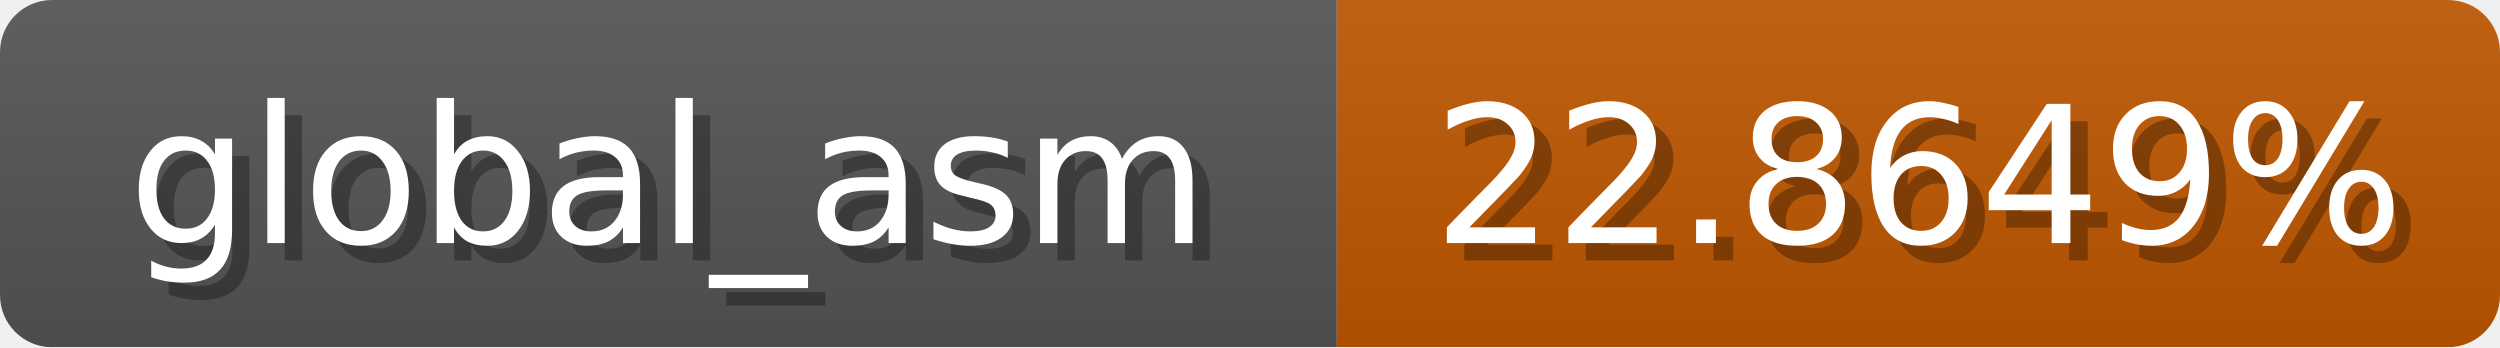
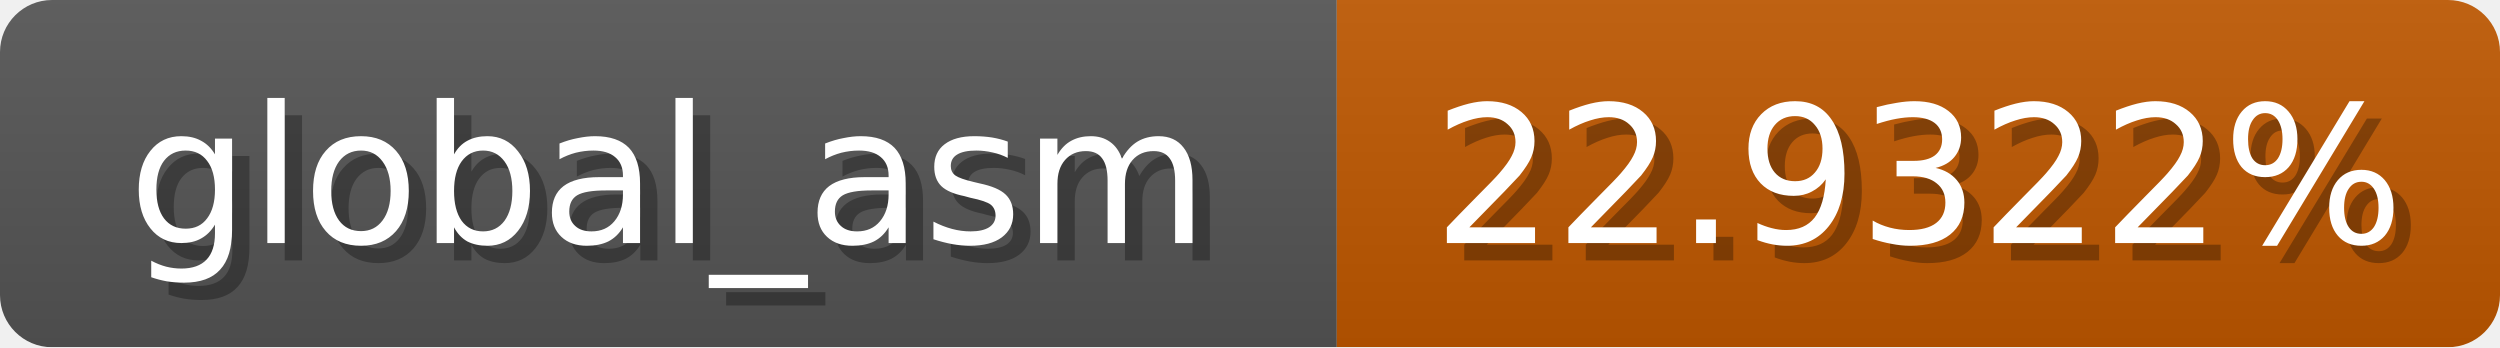
<svg xmlns="http://www.w3.org/2000/svg" width="144" height="20">
  <linearGradient id="b" x2="0" y2="100%">
    <stop offset="0" stop-color="#bbb" stop-opacity=".1" />
    <stop offset="1" stop-opacity=".1" />
  </linearGradient>
  <mask id="anybadge_1">
    <rect width="144" height="20" rx="3" fill="#fff" />
  </mask>
  <g mask="url(#anybadge_1)">
    <path fill="#555" d="M0 0h77v20H0z" />
    <path fill="#c05800" d="M77 0h67v20H77z" />
    <path fill="url(#b)" d="M0 0h144v20H0z" />
  </g>
  <g fill="#fff" text-anchor="middle" font-family="DejaVu Sans,Verdana,Geneva,sans-serif" font-size="11">
    <text x="39.5" y="15" fill="#010101" fill-opacity=".3">global_asm</text>
    <text x="38.5" y="14">global_asm</text>
  </g>
  <g fill="#fff" text-anchor="middle" font-family="DejaVu Sans,Verdana,Geneva,sans-serif" font-size="11">
-     <text x="111.5" y="15" fill="#010101" fill-opacity=".3">22.8649%</text>
-     <text x="110.5" y="14">22.8649%</text>
+     <text x="111.5" y="15" fill="#010101" fill-opacity=".3">22.9322%</text>
+     <text x="110.5" y="14">22.9322%</text>
  </g>
</svg>
